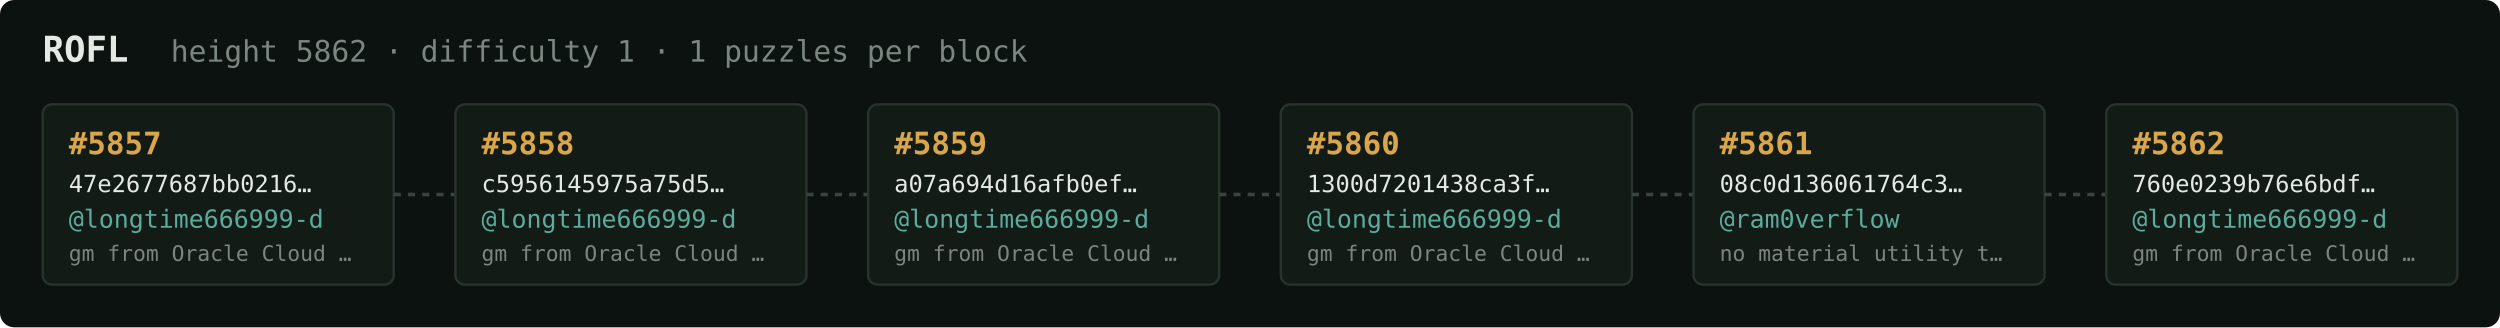
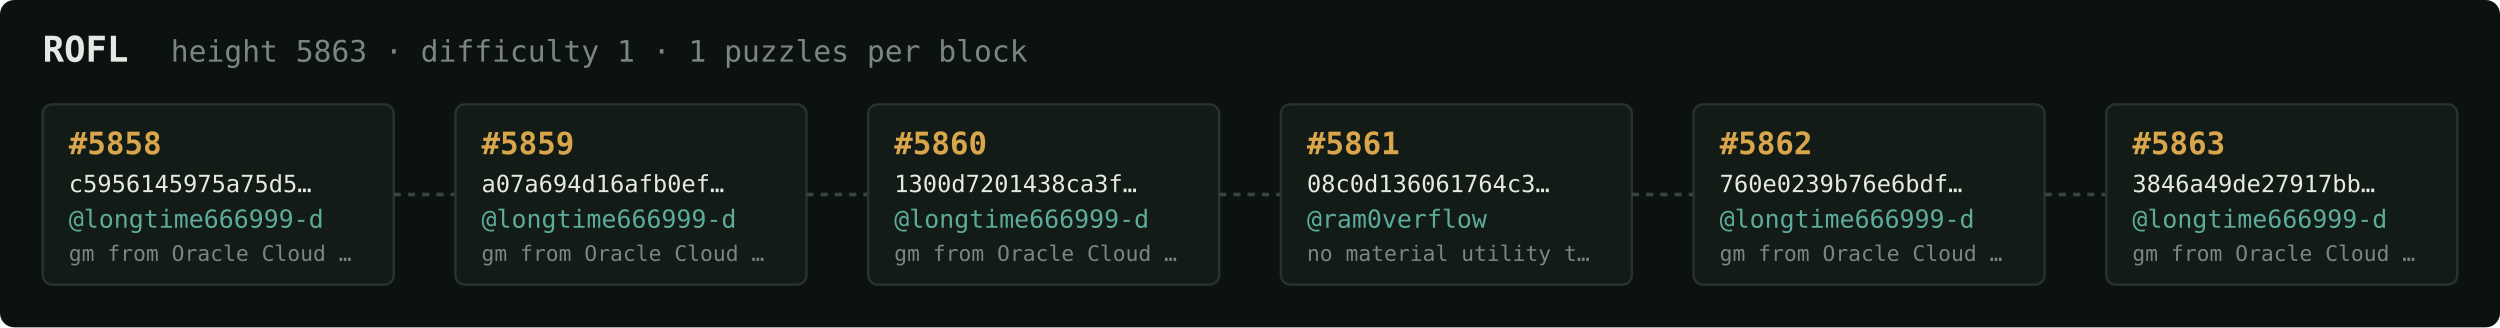
<svg xmlns="http://www.w3.org/2000/svg" width="1054" height="138" viewBox="0 0 1054 138" font-family="ui-monospace,SFMono-Regular,Menlo,monospace">
  <rect fill="#0c1210" width="1054" height="138" rx="6" />
  <text x="18" y="26" fill="#e5e9e3" font-size="15" font-weight="700">ROFL</text>
-   <text x="72" y="26" fill="#7a867f" font-size="12.5">height 5862 · difficulty 1 · 1 puzzles per block</text>
+   <text x="72" y="26" fill="#7a867f" font-size="12.5">height 5863 · difficulty 1 · 1 puzzles per block</text>
  <rect x="18" y="44" width="148" height="76" rx="4" fill="#131b17" stroke="#28332e" stroke-width="1" />
-   <text x="29" y="65" fill="#d9a64c" font-size="13" font-weight="700">#5857</text>
-   <text x="29" y="81" fill="#e5e9e3" font-size="10">47e2677687bb0216…</text>
+   <text x="29" y="65" fill="#d9a64c" font-size="13" font-weight="700">#5858</text>
+   <text x="29" y="81" fill="#e5e9e3" font-size="10">c5956145975a75d5…</text>
  <text x="29" y="96" fill="#5cab9b" font-size="10.5">@longtime666999-d</text>
  <text x="29" y="110" fill="#7a867f" font-size="9">gm from Oracle Cloud …</text>
  <line x1="166" y1="82.0" x2="192" y2="82.0" stroke="#38443e" stroke-width="1.5" stroke-dasharray="3 3" />
  <rect x="192" y="44" width="148" height="76" rx="4" fill="#131b17" stroke="#28332e" stroke-width="1" />
-   <text x="203" y="65" fill="#d9a64c" font-size="13" font-weight="700">#5858</text>
-   <text x="203" y="81" fill="#e5e9e3" font-size="10">c5956145975a75d5…</text>
+   <text x="203" y="65" fill="#d9a64c" font-size="13" font-weight="700">#5859</text>
+   <text x="203" y="81" fill="#e5e9e3" font-size="10">a07a694d16afb0ef…</text>
  <text x="203" y="96" fill="#5cab9b" font-size="10.5">@longtime666999-d</text>
  <text x="203" y="110" fill="#7a867f" font-size="9">gm from Oracle Cloud …</text>
  <line x1="340" y1="82.0" x2="366" y2="82.0" stroke="#38443e" stroke-width="1.5" stroke-dasharray="3 3" />
  <rect x="366" y="44" width="148" height="76" rx="4" fill="#131b17" stroke="#28332e" stroke-width="1" />
-   <text x="377" y="65" fill="#d9a64c" font-size="13" font-weight="700">#5859</text>
-   <text x="377" y="81" fill="#e5e9e3" font-size="10">a07a694d16afb0ef…</text>
+   <text x="377" y="65" fill="#d9a64c" font-size="13" font-weight="700">#5860</text>
+   <text x="377" y="81" fill="#e5e9e3" font-size="10">1300d7201438ca3f…</text>
  <text x="377" y="96" fill="#5cab9b" font-size="10.5">@longtime666999-d</text>
  <text x="377" y="110" fill="#7a867f" font-size="9">gm from Oracle Cloud …</text>
  <line x1="514" y1="82.0" x2="540" y2="82.0" stroke="#38443e" stroke-width="1.5" stroke-dasharray="3 3" />
  <rect x="540" y="44" width="148" height="76" rx="4" fill="#131b17" stroke="#28332e" stroke-width="1" />
-   <text x="551" y="65" fill="#d9a64c" font-size="13" font-weight="700">#5860</text>
-   <text x="551" y="81" fill="#e5e9e3" font-size="10">1300d7201438ca3f…</text>
-   <text x="551" y="96" fill="#5cab9b" font-size="10.5">@longtime666999-d</text>
-   <text x="551" y="110" fill="#7a867f" font-size="9">gm from Oracle Cloud …</text>
+   <text x="551" y="65" fill="#d9a64c" font-size="13" font-weight="700">#5861</text>
+   <text x="551" y="81" fill="#e5e9e3" font-size="10">08c0d136061764c3…</text>
+   <text x="551" y="96" fill="#5cab9b" font-size="10.5">@ram0verflow</text>
+   <text x="551" y="110" fill="#7a867f" font-size="9">no material utility t…</text>
  <line x1="688" y1="82.0" x2="714" y2="82.0" stroke="#38443e" stroke-width="1.5" stroke-dasharray="3 3" />
  <rect x="714" y="44" width="148" height="76" rx="4" fill="#131b17" stroke="#28332e" stroke-width="1" />
-   <text x="725" y="65" fill="#d9a64c" font-size="13" font-weight="700">#5861</text>
-   <text x="725" y="81" fill="#e5e9e3" font-size="10">08c0d136061764c3…</text>
-   <text x="725" y="96" fill="#5cab9b" font-size="10.5">@ram0verflow</text>
-   <text x="725" y="110" fill="#7a867f" font-size="9">no material utility t…</text>
+   <text x="725" y="65" fill="#d9a64c" font-size="13" font-weight="700">#5862</text>
+   <text x="725" y="81" fill="#e5e9e3" font-size="10">760e0239b76e6bdf…</text>
+   <text x="725" y="96" fill="#5cab9b" font-size="10.5">@longtime666999-d</text>
+   <text x="725" y="110" fill="#7a867f" font-size="9">gm from Oracle Cloud …</text>
  <line x1="862" y1="82.0" x2="888" y2="82.0" stroke="#38443e" stroke-width="1.5" stroke-dasharray="3 3" />
  <rect x="888" y="44" width="148" height="76" rx="4" fill="#131b17" stroke="#28332e" stroke-width="1" />
-   <text x="899" y="65" fill="#d9a64c" font-size="13" font-weight="700">#5862</text>
-   <text x="899" y="81" fill="#e5e9e3" font-size="10">760e0239b76e6bdf…</text>
+   <text x="899" y="65" fill="#d9a64c" font-size="13" font-weight="700">#5863</text>
+   <text x="899" y="81" fill="#e5e9e3" font-size="10">3846a49de27917bb…</text>
  <text x="899" y="96" fill="#5cab9b" font-size="10.5">@longtime666999-d</text>
  <text x="899" y="110" fill="#7a867f" font-size="9">gm from Oracle Cloud …</text>
</svg>
